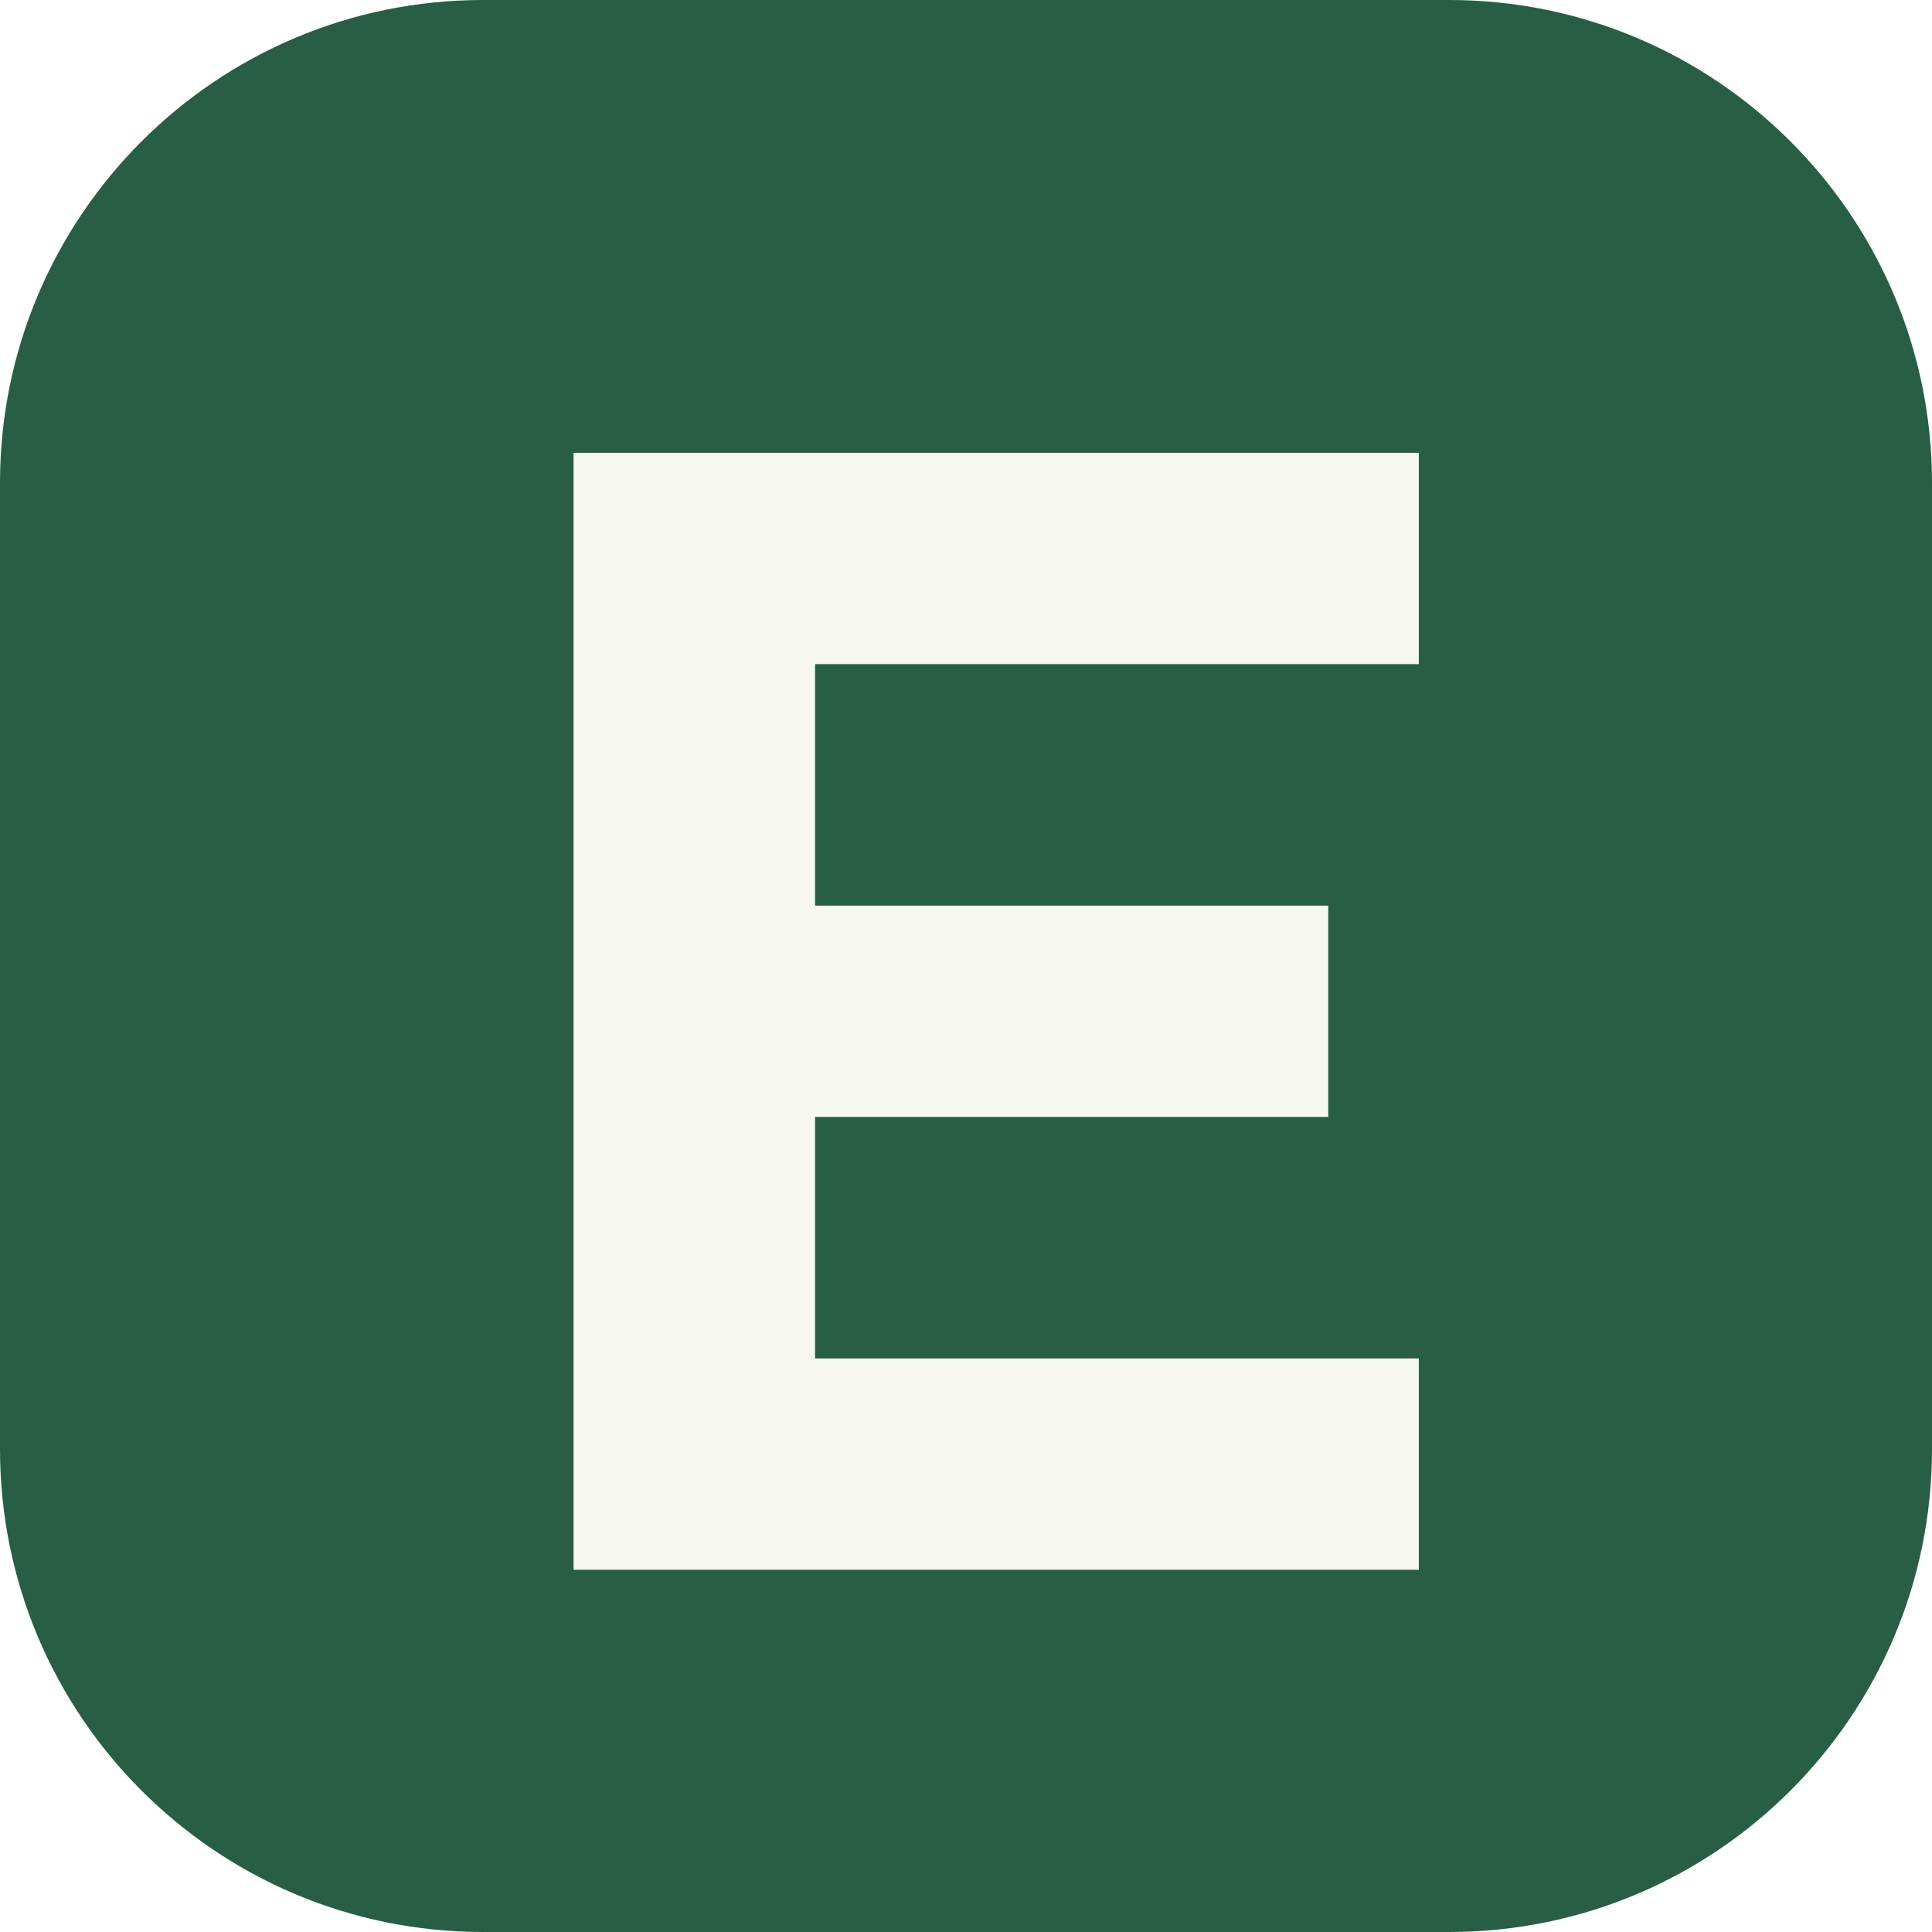
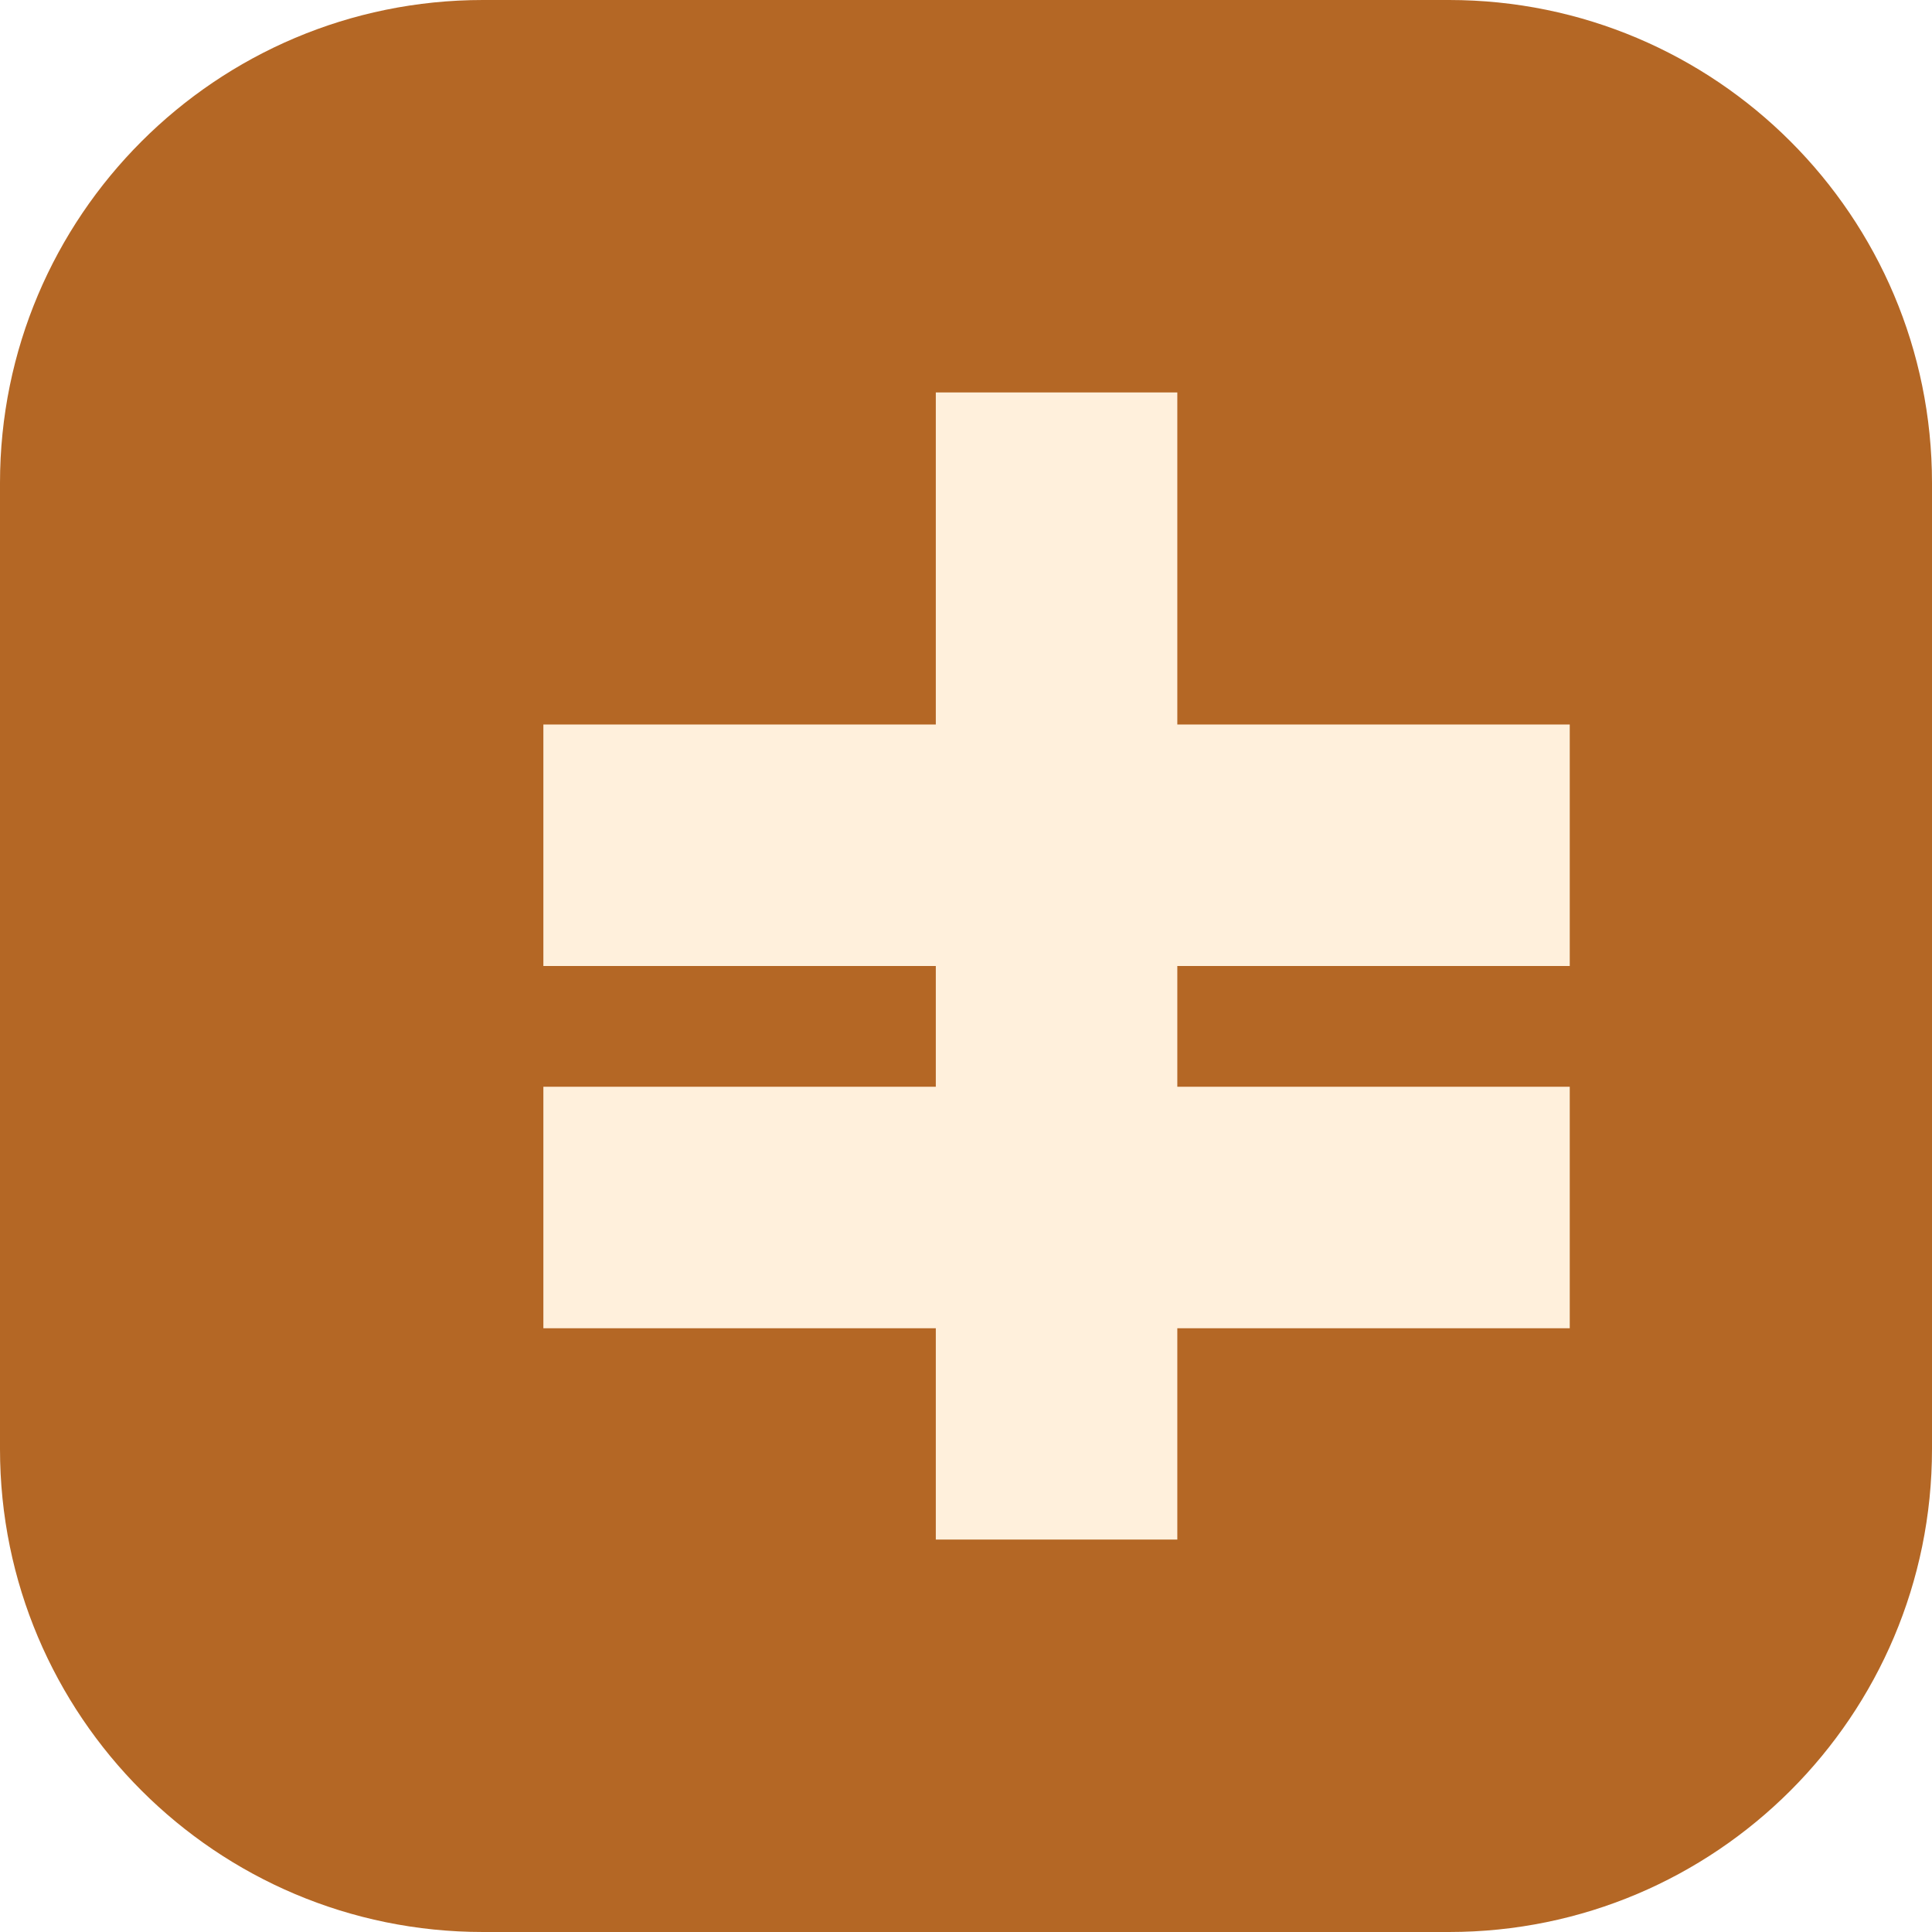
<svg xmlns="http://www.w3.org/2000/svg" viewBox="0 0 64 64">
-   <rect width="64" height="64" rx="16" fill="#275e45" />
-   <path d="M19 15h28v7H27v8h17v7H27v8h20v7H19z" fill="#f6f8ef" />
+   <rect width="64" height="64" rx="16" fill="#b46725" />
+   <path d="M31 13h8v38h-8zM18 24h34v8H18zm0 12h34v8H18z" fill="#fff0dc" />
</svg>
